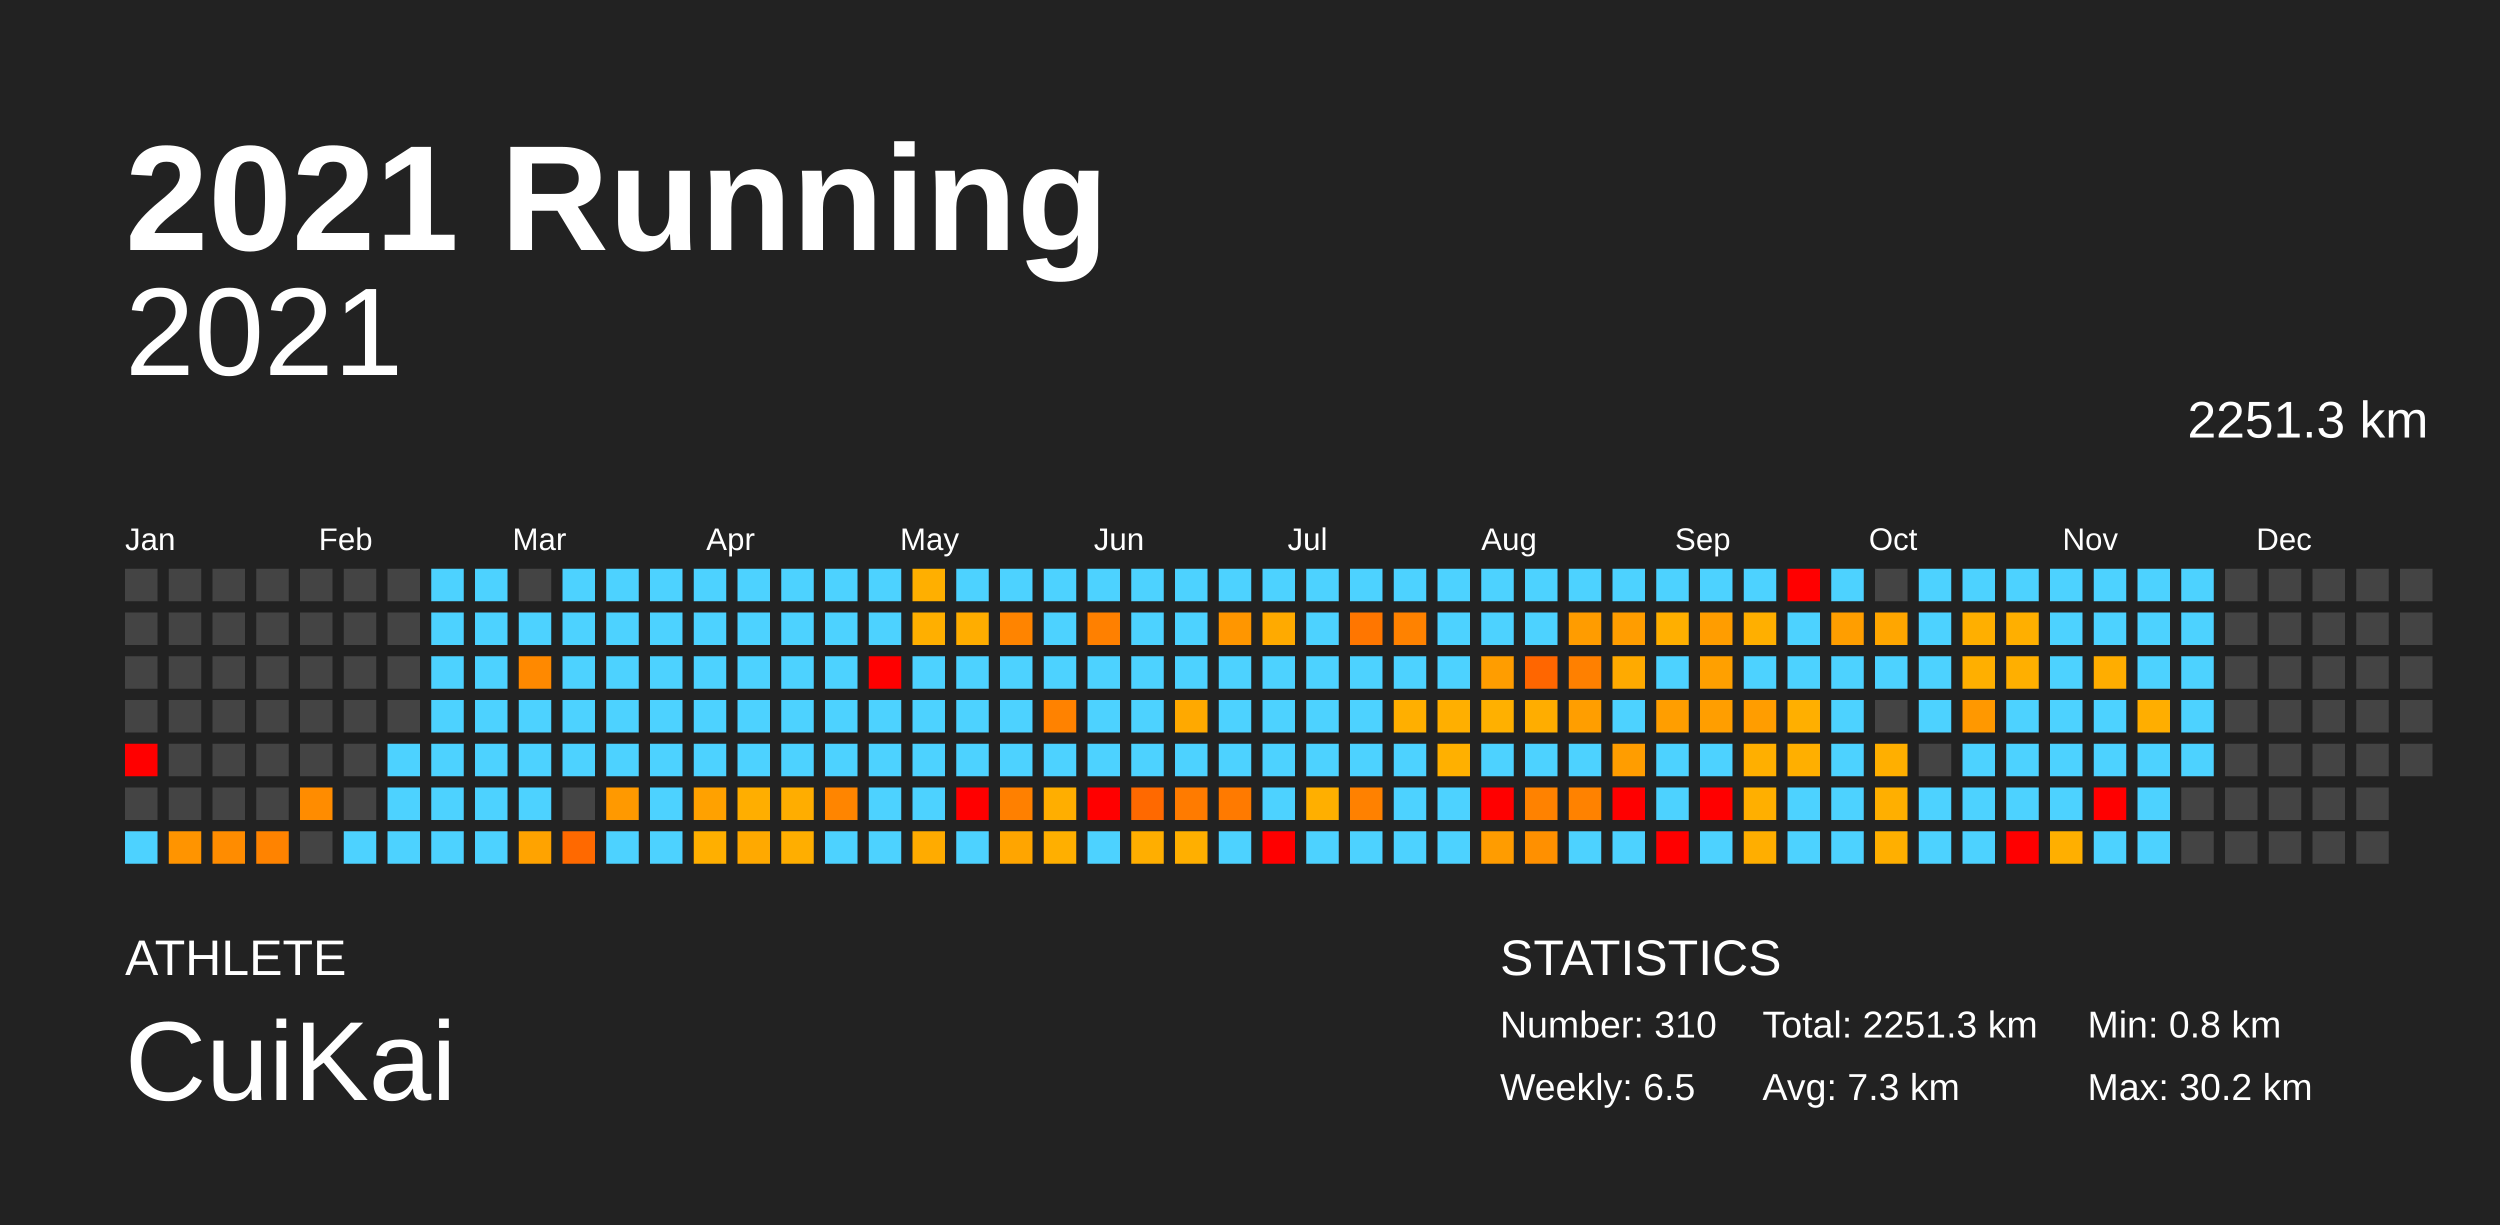
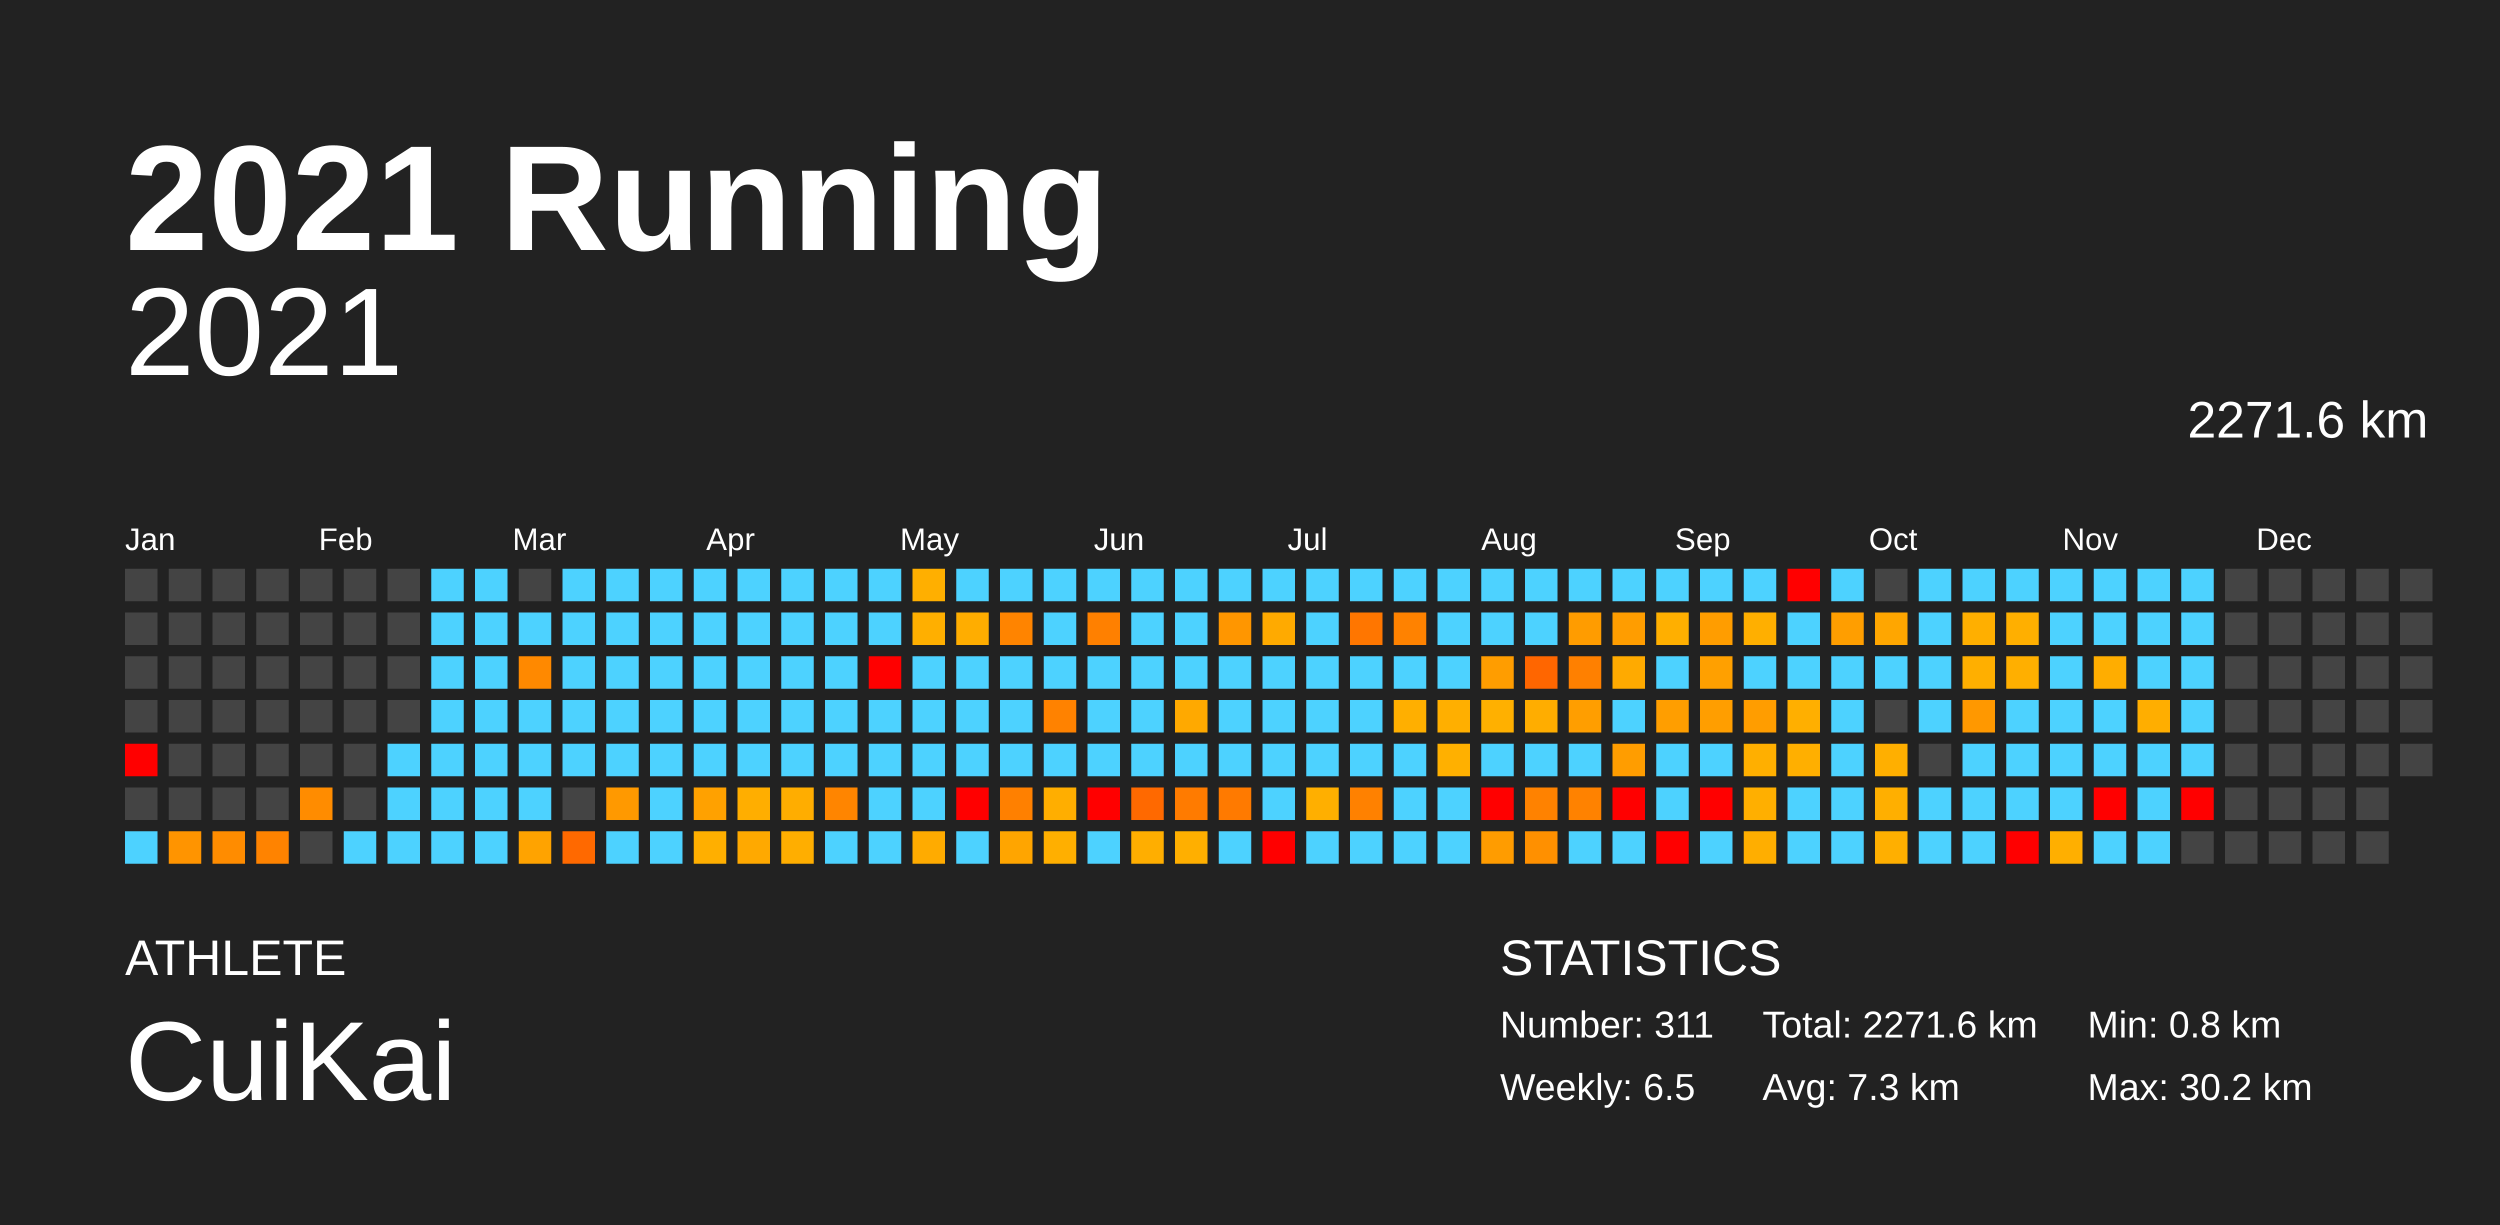
<svg xmlns="http://www.w3.org/2000/svg" baseProfile="full" height="98mm" version="1.1" viewBox="0,0,200,98" width="200mm">
  <defs />
  <rect fill="#222222" height="98" width="200" x="0" y="0" />
  <text fill="#FFFFFF" style="font-size:12px; font-family:Arial; font-weight:bold;" x="10" y="20">2021 Running</text>
  <text fill="#FFFFFF" style="font-size:4px; font-family:Arial" x="10" y="78">ATHLETE</text>
  <text fill="#FFFFFF" style="font-size:9px; font-family:Arial" x="10" y="88">CuiKai</text>
  <text fill="#FFFFFF" style="font-size:4px; font-family:Arial" x="120" y="78">STATISTICS</text>
-   <text fill="#FFFFFF" style="font-size:3px; font-family:Arial" x="120" y="83">Number: 310</text>
+   <text fill="#FFFFFF" style="font-size:3px; font-family:Arial" x="120" y="83">Number: 311</text>
  <text fill="#FFFFFF" style="font-size:3px; font-family:Arial" x="120" y="88">Weekly: 6.5</text>
-   <text fill="#FFFFFF" style="font-size:3px; font-family:Arial" x="141" y="83">Total: 2251.3 km</text>
+   <text fill="#FFFFFF" style="font-size:3px; font-family:Arial" x="141" y="83">Total: 2271.6 km</text>
  <text fill="#FFFFFF" style="font-size:3px; font-family:Arial" x="141" y="88">Avg: 7.3 km</text>
  <text fill="#FFFFFF" style="font-size:3px; font-family:Arial" x="167" y="83">Min: 0.8 km</text>
  <text fill="#FFFFFF" style="font-size:3px; font-family:Arial" x="167" y="88">Max: 30.2 km</text>
  <text alignment-baseline="hanging" fill="#FFFFFF" style="font-size:10.0px; font-family:Arial;" x="10" y="30">2021</text>
-   <text alignment-baseline="hanging" fill="#FFFFFF" style="font-size:4.125px; font-family:Arial;" x="175" y="35">2251.3 km</text>
+   <text alignment-baseline="hanging" fill="#FFFFFF" style="font-size:4.125px; font-family:Arial;" x="175" y="35">2271.6 km</text>
  <text fill="#FFFFFF" style="font-size:2.5px; font-family:Arial" x="10.0" y="44">Jan</text>
  <text fill="#FFFFFF" style="font-size:2.5px; font-family:Arial" x="25.5" y="44">Feb</text>
  <text fill="#FFFFFF" style="font-size:2.5px; font-family:Arial" x="41.0" y="44">Mar</text>
  <text fill="#FFFFFF" style="font-size:2.5px; font-family:Arial" x="56.5" y="44">Apr</text>
  <text fill="#FFFFFF" style="font-size:2.5px; font-family:Arial" x="72.0" y="44">May</text>
  <text fill="#FFFFFF" style="font-size:2.5px; font-family:Arial" x="87.5" y="44">Jun</text>
  <text fill="#FFFFFF" style="font-size:2.5px; font-family:Arial" x="103.0" y="44">Jul</text>
  <text fill="#FFFFFF" style="font-size:2.5px; font-family:Arial" x="118.5" y="44">Aug</text>
  <text fill="#FFFFFF" style="font-size:2.5px; font-family:Arial" x="134.0" y="44">Sep</text>
  <text fill="#FFFFFF" style="font-size:2.5px; font-family:Arial" x="149.5" y="44">Oct</text>
  <text fill="#FFFFFF" style="font-size:2.5px; font-family:Arial" x="165.0" y="44">Nov</text>
  <text fill="#FFFFFF" style="font-size:2.5px; font-family:Arial" x="180.5" y="44">Dec</text>
  <rect fill="#444444" height="2.6" width="2.6" x="10.0" y="45.5" />
  <rect fill="#444444" height="2.6" width="2.6" x="10.0" y="49.0" />
  <rect fill="#444444" height="2.6" width="2.6" x="10.0" y="52.5" />
  <rect fill="#444444" height="2.6" width="2.6" x="10.0" y="56.0" />
  <rect fill="red" height="2.6" width="2.6" x="10.0" y="59.5" />
  <rect fill="#444444" height="2.6" width="2.6" x="10.0" y="63.0" />
  <rect fill="#4dd2ff" height="2.6" width="2.6" x="10.0" y="66.5" />
  <rect fill="#444444" height="2.6" width="2.6" x="13.5" y="45.5" />
  <rect fill="#444444" height="2.6" width="2.6" x="13.5" y="49.0" />
  <rect fill="#444444" height="2.6" width="2.6" x="13.5" y="52.5" />
  <rect fill="#444444" height="2.6" width="2.6" x="13.5" y="56.0" />
  <rect fill="#444444" height="2.6" width="2.6" x="13.5" y="59.5" />
  <rect fill="#444444" height="2.6" width="2.6" x="13.5" y="63.0" />
  <rect fill="#ff9400" height="2.6" width="2.6" x="13.5" y="66.5" />
  <rect fill="#444444" height="2.6" width="2.6" x="17.0" y="45.5" />
  <rect fill="#444444" height="2.6" width="2.6" x="17.0" y="49.0" />
  <rect fill="#444444" height="2.6" width="2.6" x="17.0" y="52.5" />
  <rect fill="#444444" height="2.6" width="2.6" x="17.0" y="56.0" />
  <rect fill="#444444" height="2.6" width="2.6" x="17.0" y="59.5" />
  <rect fill="#444444" height="2.6" width="2.6" x="17.0" y="63.0" />
  <rect fill="#ff8c00" height="2.6" width="2.6" x="17.0" y="66.5" />
  <rect fill="#444444" height="2.6" width="2.6" x="20.5" y="45.5" />
  <rect fill="#444444" height="2.6" width="2.6" x="20.5" y="49.0" />
  <rect fill="#444444" height="2.6" width="2.6" x="20.5" y="52.5" />
  <rect fill="#444444" height="2.6" width="2.6" x="20.5" y="56.0" />
  <rect fill="#444444" height="2.6" width="2.6" x="20.5" y="59.5" />
  <rect fill="#444444" height="2.6" width="2.6" x="20.5" y="63.0" />
  <rect fill="#ff8300" height="2.6" width="2.6" x="20.5" y="66.5" />
  <rect fill="#444444" height="2.6" width="2.6" x="24.0" y="45.5" />
  <rect fill="#444444" height="2.6" width="2.6" x="24.0" y="49.0" />
  <rect fill="#444444" height="2.6" width="2.6" x="24.0" y="52.5" />
  <rect fill="#444444" height="2.6" width="2.6" x="24.0" y="56.0" />
  <rect fill="#444444" height="2.6" width="2.6" x="24.0" y="59.5" />
  <rect fill="#ff8c00" height="2.6" width="2.6" x="24.0" y="63.0" />
  <rect fill="#444444" height="2.6" width="2.6" x="24.0" y="66.5" />
  <rect fill="#444444" height="2.6" width="2.6" x="27.5" y="45.5" />
  <rect fill="#444444" height="2.6" width="2.6" x="27.5" y="49.0" />
  <rect fill="#444444" height="2.6" width="2.6" x="27.5" y="52.5" />
  <rect fill="#444444" height="2.6" width="2.6" x="27.5" y="56.0" />
  <rect fill="#444444" height="2.6" width="2.6" x="27.5" y="59.5" />
  <rect fill="#444444" height="2.6" width="2.6" x="27.5" y="63.0" />
  <rect fill="#4dd2ff" height="2.6" width="2.6" x="27.5" y="66.5" />
  <rect fill="#444444" height="2.6" width="2.6" x="31.0" y="45.5" />
  <rect fill="#444444" height="2.6" width="2.6" x="31.0" y="49.0" />
  <rect fill="#444444" height="2.6" width="2.6" x="31.0" y="52.5" />
  <rect fill="#444444" height="2.6" width="2.6" x="31.0" y="56.0" />
  <rect fill="#4dd2ff" height="2.6" width="2.6" x="31.0" y="59.5" />
  <rect fill="#4dd2ff" height="2.6" width="2.6" x="31.0" y="63.0" />
  <rect fill="#4dd2ff" height="2.6" width="2.6" x="31.0" y="66.5" />
  <rect fill="#4dd2ff" height="2.6" width="2.6" x="34.5" y="45.5" />
  <rect fill="#4dd2ff" height="2.6" width="2.6" x="34.5" y="49.0" />
  <rect fill="#4dd2ff" height="2.6" width="2.6" x="34.5" y="52.5" />
  <rect fill="#4dd2ff" height="2.6" width="2.6" x="34.5" y="56.0" />
  <rect fill="#4dd2ff" height="2.6" width="2.6" x="34.5" y="59.5" />
  <rect fill="#4dd2ff" height="2.6" width="2.6" x="34.5" y="63.0" />
  <rect fill="#4dd2ff" height="2.6" width="2.6" x="34.5" y="66.5" />
  <rect fill="#4dd2ff" height="2.6" width="2.6" x="38.0" y="45.5" />
  <rect fill="#4dd2ff" height="2.6" width="2.6" x="38.0" y="49.0" />
  <rect fill="#4dd2ff" height="2.6" width="2.6" x="38.0" y="52.5" />
  <rect fill="#4dd2ff" height="2.6" width="2.6" x="38.0" y="56.0" />
  <rect fill="#4dd2ff" height="2.6" width="2.6" x="38.0" y="59.5" />
  <rect fill="#4dd2ff" height="2.6" width="2.6" x="38.0" y="63.0" />
  <rect fill="#4dd2ff" height="2.6" width="2.6" x="38.0" y="66.5" />
  <rect fill="#444444" height="2.6" width="2.6" x="41.5" y="45.5" />
  <rect fill="#4dd2ff" height="2.6" width="2.6" x="41.5" y="49.0" />
  <rect fill="#ff8900" height="2.6" width="2.6" x="41.5" y="52.5" />
  <rect fill="#4dd2ff" height="2.6" width="2.6" x="41.5" y="56.0" />
  <rect fill="#4dd2ff" height="2.6" width="2.6" x="41.5" y="59.5" />
  <rect fill="#4dd2ff" height="2.6" width="2.6" x="41.5" y="63.0" />
  <rect fill="#ffa300" height="2.6" width="2.6" x="41.5" y="66.5" />
  <rect fill="#4dd2ff" height="2.6" width="2.6" x="45.0" y="45.5" />
  <rect fill="#4dd2ff" height="2.6" width="2.6" x="45.0" y="49.0" />
  <rect fill="#4dd2ff" height="2.6" width="2.6" x="45.0" y="52.5" />
  <rect fill="#4dd2ff" height="2.6" width="2.6" x="45.0" y="56.0" />
  <rect fill="#4dd2ff" height="2.6" width="2.6" x="45.0" y="59.5" />
  <rect fill="#444444" height="2.6" width="2.6" x="45.0" y="63.0" />
  <rect fill="#ff6900" height="2.6" width="2.6" x="45.0" y="66.5" />
  <rect fill="#4dd2ff" height="2.6" width="2.6" x="48.5" y="45.5" />
  <rect fill="#4dd2ff" height="2.6" width="2.6" x="48.5" y="49.0" />
  <rect fill="#4dd2ff" height="2.6" width="2.6" x="48.5" y="52.5" />
  <rect fill="#4dd2ff" height="2.6" width="2.6" x="48.5" y="56.0" />
  <rect fill="#4dd2ff" height="2.6" width="2.6" x="48.5" y="59.5" />
  <rect fill="#ff9900" height="2.6" width="2.6" x="48.5" y="63.0" />
  <rect fill="#4dd2ff" height="2.6" width="2.6" x="48.5" y="66.5" />
  <rect fill="#4dd2ff" height="2.6" width="2.6" x="52.0" y="45.5" />
  <rect fill="#4dd2ff" height="2.6" width="2.6" x="52.0" y="49.0" />
  <rect fill="#4dd2ff" height="2.6" width="2.6" x="52.0" y="52.5" />
  <rect fill="#4dd2ff" height="2.6" width="2.6" x="52.0" y="56.0" />
  <rect fill="#4dd2ff" height="2.6" width="2.6" x="52.0" y="59.5" />
  <rect fill="#4dd2ff" height="2.6" width="2.6" x="52.0" y="63.0" />
  <rect fill="#4dd2ff" height="2.6" width="2.6" x="52.0" y="66.5" />
  <rect fill="#4dd2ff" height="2.6" width="2.6" x="55.5" y="45.5" />
  <rect fill="#4dd2ff" height="2.6" width="2.6" x="55.5" y="49.0" />
  <rect fill="#4dd2ff" height="2.6" width="2.6" x="55.5" y="52.5" />
  <rect fill="#4dd2ff" height="2.6" width="2.6" x="55.5" y="56.0" />
  <rect fill="#4dd2ff" height="2.6" width="2.6" x="55.5" y="59.5" />
  <rect fill="#ffa100" height="2.6" width="2.6" x="55.5" y="63.0" />
  <rect fill="#ffaf00" height="2.6" width="2.6" x="55.5" y="66.5" />
  <rect fill="#4dd2ff" height="2.6" width="2.6" x="59.0" y="45.5" />
  <rect fill="#4dd2ff" height="2.6" width="2.6" x="59.0" y="49.0" />
  <rect fill="#4dd2ff" height="2.6" width="2.6" x="59.0" y="52.5" />
  <rect fill="#4dd2ff" height="2.6" width="2.6" x="59.0" y="56.0" />
  <rect fill="#4dd2ff" height="2.6" width="2.6" x="59.0" y="59.5" />
  <rect fill="#ffae00" height="2.6" width="2.6" x="59.0" y="63.0" />
  <rect fill="#ffa900" height="2.6" width="2.6" x="59.0" y="66.5" />
  <rect fill="#4dd2ff" height="2.6" width="2.6" x="62.5" y="45.5" />
  <rect fill="#4dd2ff" height="2.6" width="2.6" x="62.5" y="49.0" />
  <rect fill="#4dd2ff" height="2.6" width="2.6" x="62.5" y="52.5" />
  <rect fill="#4dd2ff" height="2.6" width="2.6" x="62.5" y="56.0" />
  <rect fill="#4dd2ff" height="2.6" width="2.6" x="62.5" y="59.5" />
  <rect fill="#ffad00" height="2.6" width="2.6" x="62.5" y="63.0" />
  <rect fill="#ffae00" height="2.6" width="2.6" x="62.5" y="66.5" />
  <rect fill="#4dd2ff" height="2.6" width="2.6" x="66.0" y="45.5" />
  <rect fill="#4dd2ff" height="2.6" width="2.6" x="66.0" y="49.0" />
  <rect fill="#4dd2ff" height="2.6" width="2.6" x="66.0" y="52.5" />
  <rect fill="#4dd2ff" height="2.6" width="2.6" x="66.0" y="56.0" />
  <rect fill="#4dd2ff" height="2.6" width="2.6" x="66.0" y="59.5" />
  <rect fill="#ff8500" height="2.6" width="2.6" x="66.0" y="63.0" />
  <rect fill="#4dd2ff" height="2.6" width="2.6" x="66.0" y="66.5" />
  <rect fill="#4dd2ff" height="2.6" width="2.6" x="69.5" y="45.5" />
  <rect fill="#4dd2ff" height="2.6" width="2.6" x="69.5" y="49.0" />
  <rect fill="red" height="2.6" width="2.6" x="69.5" y="52.5" />
  <rect fill="#4dd2ff" height="2.6" width="2.6" x="69.5" y="56.0" />
  <rect fill="#4dd2ff" height="2.6" width="2.6" x="69.5" y="59.5" />
  <rect fill="#4dd2ff" height="2.6" width="2.6" x="69.5" y="63.0" />
  <rect fill="#4dd2ff" height="2.6" width="2.6" x="69.5" y="66.5" />
  <rect fill="#ffaf00" height="2.6" width="2.6" x="73.0" y="45.5" />
  <rect fill="#ffaf00" height="2.6" width="2.6" x="73.0" y="49.0" />
  <rect fill="#4dd2ff" height="2.6" width="2.6" x="73.0" y="52.5" />
  <rect fill="#4dd2ff" height="2.6" width="2.6" x="73.0" y="56.0" />
  <rect fill="#4dd2ff" height="2.6" width="2.6" x="73.0" y="59.5" />
  <rect fill="#4dd2ff" height="2.6" width="2.6" x="73.0" y="63.0" />
  <rect fill="#ffab00" height="2.6" width="2.6" x="73.0" y="66.5" />
  <rect fill="#4dd2ff" height="2.6" width="2.6" x="76.5" y="45.5" />
  <rect fill="#ffad00" height="2.6" width="2.6" x="76.5" y="49.0" />
  <rect fill="#4dd2ff" height="2.6" width="2.6" x="76.5" y="52.5" />
  <rect fill="#4dd2ff" height="2.6" width="2.6" x="76.5" y="56.0" />
  <rect fill="#4dd2ff" height="2.6" width="2.6" x="76.5" y="59.5" />
  <rect fill="red" height="2.6" width="2.6" x="76.5" y="63.0" />
  <rect fill="#4dd2ff" height="2.6" width="2.6" x="76.5" y="66.5" />
  <rect fill="#4dd2ff" height="2.6" width="2.6" x="80.0" y="45.5" />
  <rect fill="#ff8400" height="2.6" width="2.6" x="80.0" y="49.0" />
  <rect fill="#4dd2ff" height="2.6" width="2.6" x="80.0" y="52.5" />
  <rect fill="#4dd2ff" height="2.6" width="2.6" x="80.0" y="56.0" />
  <rect fill="#4dd2ff" height="2.6" width="2.6" x="80.0" y="59.5" />
  <rect fill="#ff8000" height="2.6" width="2.6" x="80.0" y="63.0" />
  <rect fill="#ffa500" height="2.6" width="2.6" x="80.0" y="66.5" />
  <rect fill="#4dd2ff" height="2.6" width="2.6" x="83.5" y="45.5" />
  <rect fill="#4dd2ff" height="2.6" width="2.6" x="83.5" y="49.0" />
  <rect fill="#4dd2ff" height="2.6" width="2.6" x="83.5" y="52.5" />
  <rect fill="#ff8200" height="2.6" width="2.6" x="83.5" y="56.0" />
  <rect fill="#4dd2ff" height="2.6" width="2.6" x="83.5" y="59.5" />
  <rect fill="#ffae00" height="2.6" width="2.6" x="83.5" y="63.0" />
  <rect fill="#ffaf00" height="2.6" width="2.6" x="83.5" y="66.5" />
  <rect fill="#4dd2ff" height="2.6" width="2.6" x="87.0" y="45.5" />
  <rect fill="#ff8000" height="2.6" width="2.6" x="87.0" y="49.0" />
  <rect fill="#4dd2ff" height="2.6" width="2.6" x="87.0" y="52.5" />
  <rect fill="#4dd2ff" height="2.6" width="2.6" x="87.0" y="56.0" />
  <rect fill="#4dd2ff" height="2.6" width="2.6" x="87.0" y="59.5" />
  <rect fill="red" height="2.6" width="2.6" x="87.0" y="63.0" />
  <rect fill="#4dd2ff" height="2.6" width="2.6" x="87.0" y="66.5" />
  <rect fill="#4dd2ff" height="2.6" width="2.6" x="90.5" y="45.5" />
  <rect fill="#4dd2ff" height="2.6" width="2.6" x="90.5" y="49.0" />
  <rect fill="#4dd2ff" height="2.6" width="2.6" x="90.5" y="52.5" />
  <rect fill="#4dd2ff" height="2.6" width="2.6" x="90.5" y="56.0" />
  <rect fill="#4dd2ff" height="2.6" width="2.6" x="90.5" y="59.5" />
  <rect fill="#ff6900" height="2.6" width="2.6" x="90.5" y="63.0" />
  <rect fill="#ffae00" height="2.6" width="2.6" x="90.5" y="66.5" />
  <rect fill="#4dd2ff" height="2.6" width="2.6" x="94.0" y="45.5" />
  <rect fill="#4dd2ff" height="2.6" width="2.6" x="94.0" y="49.0" />
  <rect fill="#4dd2ff" height="2.6" width="2.6" x="94.0" y="52.5" />
  <rect fill="#ffa900" height="2.6" width="2.6" x="94.0" y="56.0" />
  <rect fill="#4dd2ff" height="2.6" width="2.6" x="94.0" y="59.5" />
  <rect fill="#ff7b00" height="2.6" width="2.6" x="94.0" y="63.0" />
  <rect fill="#ffaf00" height="2.6" width="2.6" x="94.0" y="66.5" />
  <rect fill="#4dd2ff" height="2.6" width="2.6" x="97.5" y="45.5" />
  <rect fill="#ff9600" height="2.6" width="2.6" x="97.5" y="49.0" />
  <rect fill="#4dd2ff" height="2.6" width="2.6" x="97.5" y="52.5" />
  <rect fill="#4dd2ff" height="2.6" width="2.6" x="97.5" y="56.0" />
  <rect fill="#4dd2ff" height="2.6" width="2.6" x="97.5" y="59.5" />
  <rect fill="#ff7a00" height="2.6" width="2.6" x="97.5" y="63.0" />
  <rect fill="#4dd2ff" height="2.6" width="2.6" x="97.5" y="66.5" />
  <rect fill="#4dd2ff" height="2.6" width="2.6" x="101.0" y="45.5" />
  <rect fill="#ffaa00" height="2.6" width="2.6" x="101.0" y="49.0" />
  <rect fill="#4dd2ff" height="2.6" width="2.6" x="101.0" y="52.5" />
  <rect fill="#4dd2ff" height="2.6" width="2.6" x="101.0" y="56.0" />
  <rect fill="#4dd2ff" height="2.6" width="2.6" x="101.0" y="59.5" />
  <rect fill="#4dd2ff" height="2.6" width="2.6" x="101.0" y="63.0" />
  <rect fill="red" height="2.6" width="2.6" x="101.0" y="66.5" />
  <rect fill="#4dd2ff" height="2.6" width="2.6" x="104.5" y="45.5" />
  <rect fill="#4dd2ff" height="2.6" width="2.6" x="104.5" y="49.0" />
  <rect fill="#4dd2ff" height="2.6" width="2.6" x="104.5" y="52.5" />
  <rect fill="#4dd2ff" height="2.6" width="2.6" x="104.5" y="56.0" />
  <rect fill="#4dd2ff" height="2.6" width="2.6" x="104.5" y="59.5" />
  <rect fill="#ffaf00" height="2.6" width="2.6" x="104.5" y="63.0" />
  <rect fill="#4dd2ff" height="2.6" width="2.6" x="104.5" y="66.5" />
  <rect fill="#4dd2ff" height="2.6" width="2.6" x="108.0" y="45.5" />
  <rect fill="#ff7600" height="2.6" width="2.6" x="108.0" y="49.0" />
  <rect fill="#4dd2ff" height="2.6" width="2.6" x="108.0" y="52.5" />
  <rect fill="#4dd2ff" height="2.6" width="2.6" x="108.0" y="56.0" />
  <rect fill="#4dd2ff" height="2.6" width="2.6" x="108.0" y="59.5" />
  <rect fill="#ff8100" height="2.6" width="2.6" x="108.0" y="63.0" />
  <rect fill="#4dd2ff" height="2.6" width="2.6" x="108.0" y="66.5" />
  <rect fill="#4dd2ff" height="2.6" width="2.6" x="111.5" y="45.5" />
  <rect fill="#ff8200" height="2.6" width="2.6" x="111.5" y="49.0" />
  <rect fill="#4dd2ff" height="2.6" width="2.6" x="111.5" y="52.5" />
  <rect fill="#ffaf00" height="2.6" width="2.6" x="111.5" y="56.0" />
  <rect fill="#4dd2ff" height="2.6" width="2.6" x="111.5" y="59.5" />
  <rect fill="#4dd2ff" height="2.6" width="2.6" x="111.5" y="63.0" />
  <rect fill="#4dd2ff" height="2.6" width="2.6" x="111.5" y="66.5" />
  <rect fill="#4dd2ff" height="2.6" width="2.6" x="115.0" y="45.5" />
  <rect fill="#4dd2ff" height="2.6" width="2.6" x="115.0" y="49.0" />
  <rect fill="#4dd2ff" height="2.6" width="2.6" x="115.0" y="52.5" />
  <rect fill="#ffaf00" height="2.6" width="2.6" x="115.0" y="56.0" />
  <rect fill="#ffb000" height="2.6" width="2.6" x="115.0" y="59.5" />
  <rect fill="#4dd2ff" height="2.6" width="2.6" x="115.0" y="63.0" />
  <rect fill="#4dd2ff" height="2.6" width="2.6" x="115.0" y="66.5" />
  <rect fill="#4dd2ff" height="2.6" width="2.6" x="118.5" y="45.5" />
  <rect fill="#4dd2ff" height="2.6" width="2.6" x="118.5" y="49.0" />
  <rect fill="#ff9d00" height="2.6" width="2.6" x="118.5" y="52.5" />
  <rect fill="#ffb000" height="2.6" width="2.6" x="118.5" y="56.0" />
  <rect fill="#4dd2ff" height="2.6" width="2.6" x="118.5" y="59.5" />
  <rect fill="red" height="2.6" width="2.6" x="118.5" y="63.0" />
  <rect fill="#ff9c00" height="2.6" width="2.6" x="118.5" y="66.5" />
  <rect fill="#4dd2ff" height="2.6" width="2.6" x="122.0" y="45.5" />
  <rect fill="#4dd2ff" height="2.6" width="2.6" x="122.0" y="49.0" />
  <rect fill="#ff6600" height="2.6" width="2.6" x="122.0" y="52.5" />
  <rect fill="#ffad00" height="2.6" width="2.6" x="122.0" y="56.0" />
  <rect fill="#4dd2ff" height="2.6" width="2.6" x="122.0" y="59.5" />
  <rect fill="#ff8200" height="2.6" width="2.6" x="122.0" y="63.0" />
  <rect fill="#ff9000" height="2.6" width="2.6" x="122.0" y="66.5" />
  <rect fill="#4dd2ff" height="2.6" width="2.6" x="125.5" y="45.5" />
  <rect fill="#ff9c00" height="2.6" width="2.6" x="125.5" y="49.0" />
  <rect fill="#ff8000" height="2.6" width="2.6" x="125.5" y="52.5" />
  <rect fill="#ff9e00" height="2.6" width="2.6" x="125.5" y="56.0" />
  <rect fill="#4dd2ff" height="2.6" width="2.6" x="125.5" y="59.5" />
  <rect fill="#ff8200" height="2.6" width="2.6" x="125.5" y="63.0" />
  <rect fill="#4dd2ff" height="2.6" width="2.6" x="125.5" y="66.5" />
  <rect fill="#4dd2ff" height="2.6" width="2.6" x="129.0" y="45.5" />
  <rect fill="#ff9d00" height="2.6" width="2.6" x="129.0" y="49.0" />
  <rect fill="#ffaa00" height="2.6" width="2.6" x="129.0" y="52.5" />
  <rect fill="#4dd2ff" height="2.6" width="2.6" x="129.0" y="56.0" />
  <rect fill="#ff9d00" height="2.6" width="2.6" x="129.0" y="59.5" />
  <rect fill="red" height="2.6" width="2.6" x="129.0" y="63.0" />
  <rect fill="#4dd2ff" height="2.6" width="2.6" x="129.0" y="66.5" />
  <rect fill="#4dd2ff" height="2.6" width="2.6" x="132.5" y="45.5" />
  <rect fill="#ffaf00" height="2.6" width="2.6" x="132.5" y="49.0" />
  <rect fill="#4dd2ff" height="2.6" width="2.6" x="132.5" y="52.5" />
  <rect fill="#ff9e00" height="2.6" width="2.6" x="132.5" y="56.0" />
  <rect fill="#4dd2ff" height="2.6" width="2.6" x="132.5" y="59.5" />
  <rect fill="#4dd2ff" height="2.6" width="2.6" x="132.5" y="63.0" />
  <rect fill="red" height="2.6" width="2.6" x="132.5" y="66.5" />
  <rect fill="#4dd2ff" height="2.6" width="2.6" x="136.0" y="45.5" />
  <rect fill="#ff9d00" height="2.6" width="2.6" x="136.0" y="49.0" />
  <rect fill="#ffa000" height="2.6" width="2.6" x="136.0" y="52.5" />
  <rect fill="#ff9e00" height="2.6" width="2.6" x="136.0" y="56.0" />
  <rect fill="#4dd2ff" height="2.6" width="2.6" x="136.0" y="59.5" />
  <rect fill="red" height="2.6" width="2.6" x="136.0" y="63.0" />
  <rect fill="#4dd2ff" height="2.6" width="2.6" x="136.0" y="66.5" />
  <rect fill="#4dd2ff" height="2.6" width="2.6" x="139.5" y="45.5" />
  <rect fill="#ffaf00" height="2.6" width="2.6" x="139.5" y="49.0" />
  <rect fill="#4dd2ff" height="2.6" width="2.6" x="139.5" y="52.5" />
  <rect fill="#ff9d00" height="2.6" width="2.6" x="139.5" y="56.0" />
  <rect fill="#ffaf00" height="2.6" width="2.6" x="139.5" y="59.5" />
  <rect fill="#ffaf00" height="2.6" width="2.6" x="139.5" y="63.0" />
  <rect fill="#ffae00" height="2.6" width="2.6" x="139.5" y="66.5" />
  <rect fill="red" height="2.6" width="2.6" x="143.0" y="45.5" />
  <rect fill="#4dd2ff" height="2.6" width="2.6" x="143.0" y="49.0" />
  <rect fill="#4dd2ff" height="2.6" width="2.6" x="143.0" y="52.5" />
  <rect fill="#ffaf00" height="2.6" width="2.6" x="143.0" y="56.0" />
  <rect fill="#ffaf00" height="2.6" width="2.6" x="143.0" y="59.5" />
  <rect fill="#4dd2ff" height="2.6" width="2.6" x="143.0" y="63.0" />
  <rect fill="#4dd2ff" height="2.6" width="2.6" x="143.0" y="66.5" />
  <rect fill="#4dd2ff" height="2.6" width="2.6" x="146.5" y="45.5" />
  <rect fill="#ff9e00" height="2.6" width="2.6" x="146.5" y="49.0" />
  <rect fill="#4dd2ff" height="2.6" width="2.6" x="146.5" y="52.5" />
  <rect fill="#4dd2ff" height="2.6" width="2.6" x="146.5" y="56.0" />
  <rect fill="#4dd2ff" height="2.6" width="2.6" x="146.5" y="59.5" />
  <rect fill="#4dd2ff" height="2.6" width="2.6" x="146.5" y="63.0" />
  <rect fill="#4dd2ff" height="2.6" width="2.6" x="146.5" y="66.5" />
  <rect fill="#444444" height="2.6" width="2.6" x="150.0" y="45.5" />
  <rect fill="#ffa600" height="2.6" width="2.6" x="150.0" y="49.0" />
  <rect fill="#4dd2ff" height="2.6" width="2.6" x="150.0" y="52.5" />
  <rect fill="#444444" height="2.6" width="2.6" x="150.0" y="56.0" />
  <rect fill="#ffaf00" height="2.6" width="2.6" x="150.0" y="59.5" />
  <rect fill="#ffaf00" height="2.6" width="2.6" x="150.0" y="63.0" />
  <rect fill="#ffaf00" height="2.6" width="2.6" x="150.0" y="66.5" />
  <rect fill="#4dd2ff" height="2.6" width="2.6" x="153.5" y="45.5" />
  <rect fill="#4dd2ff" height="2.6" width="2.6" x="153.5" y="49.0" />
  <rect fill="#4dd2ff" height="2.6" width="2.6" x="153.5" y="52.5" />
  <rect fill="#4dd2ff" height="2.6" width="2.6" x="153.5" y="56.0" />
  <rect fill="#444444" height="2.6" width="2.6" x="153.5" y="59.5" />
  <rect fill="#4dd2ff" height="2.6" width="2.6" x="153.5" y="63.0" />
  <rect fill="#4dd2ff" height="2.6" width="2.6" x="153.5" y="66.5" />
  <rect fill="#4dd2ff" height="2.6" width="2.6" x="157.0" y="45.5" />
  <rect fill="#ffaf00" height="2.6" width="2.6" x="157.0" y="49.0" />
  <rect fill="#ffaf00" height="2.6" width="2.6" x="157.0" y="52.5" />
  <rect fill="#ff9800" height="2.6" width="2.6" x="157.0" y="56.0" />
  <rect fill="#4dd2ff" height="2.6" width="2.6" x="157.0" y="59.5" />
  <rect fill="#4dd2ff" height="2.6" width="2.6" x="157.0" y="63.0" />
  <rect fill="#4dd2ff" height="2.6" width="2.6" x="157.0" y="66.5" />
  <rect fill="#4dd2ff" height="2.6" width="2.6" x="160.5" y="45.5" />
  <rect fill="#ffaf00" height="2.6" width="2.6" x="160.5" y="49.0" />
  <rect fill="#ffaf00" height="2.6" width="2.6" x="160.5" y="52.5" />
  <rect fill="#4dd2ff" height="2.6" width="2.6" x="160.5" y="56.0" />
  <rect fill="#4dd2ff" height="2.6" width="2.6" x="160.5" y="59.5" />
  <rect fill="#4dd2ff" height="2.6" width="2.6" x="160.5" y="63.0" />
  <rect fill="red" height="2.6" width="2.6" x="160.5" y="66.5" />
  <rect fill="#4dd2ff" height="2.6" width="2.6" x="164.0" y="45.5" />
  <rect fill="#4dd2ff" height="2.6" width="2.6" x="164.0" y="49.0" />
  <rect fill="#4dd2ff" height="2.6" width="2.6" x="164.0" y="52.5" />
  <rect fill="#4dd2ff" height="2.6" width="2.6" x="164.0" y="56.0" />
  <rect fill="#4dd2ff" height="2.6" width="2.6" x="164.0" y="59.5" />
  <rect fill="#4dd2ff" height="2.6" width="2.6" x="164.0" y="63.0" />
  <rect fill="#ffaf00" height="2.6" width="2.6" x="164.0" y="66.5" />
  <rect fill="#4dd2ff" height="2.6" width="2.6" x="167.5" y="45.5" />
  <rect fill="#4dd2ff" height="2.6" width="2.6" x="167.5" y="49.0" />
  <rect fill="#ffad00" height="2.6" width="2.6" x="167.5" y="52.5" />
  <rect fill="#4dd2ff" height="2.6" width="2.6" x="167.5" y="56.0" />
  <rect fill="#4dd2ff" height="2.6" width="2.6" x="167.5" y="59.5" />
  <rect fill="red" height="2.6" width="2.6" x="167.5" y="63.0" />
  <rect fill="#4dd2ff" height="2.6" width="2.6" x="167.5" y="66.5" />
  <rect fill="#4dd2ff" height="2.6" width="2.6" x="171.0" y="45.5" />
  <rect fill="#4dd2ff" height="2.6" width="2.6" x="171.0" y="49.0" />
  <rect fill="#4dd2ff" height="2.6" width="2.6" x="171.0" y="52.5" />
  <rect fill="#ffae00" height="2.6" width="2.6" x="171.0" y="56.0" />
  <rect fill="#4dd2ff" height="2.6" width="2.6" x="171.0" y="59.5" />
  <rect fill="#4dd2ff" height="2.6" width="2.6" x="171.0" y="63.0" />
  <rect fill="#4dd2ff" height="2.6" width="2.6" x="171.0" y="66.5" />
  <rect fill="#4dd2ff" height="2.6" width="2.6" x="174.5" y="45.5" />
  <rect fill="#4dd2ff" height="2.6" width="2.6" x="174.5" y="49.0" />
  <rect fill="#4dd2ff" height="2.6" width="2.6" x="174.5" y="52.5" />
  <rect fill="#4dd2ff" height="2.6" width="2.6" x="174.5" y="56.0" />
  <rect fill="#4dd2ff" height="2.6" width="2.6" x="174.5" y="59.5" />
-   <rect fill="#444444" height="2.6" width="2.6" x="174.5" y="63.0" />
+   <rect fill="red" height="2.6" width="2.6" x="174.5" y="63.0" />
  <rect fill="#444444" height="2.6" width="2.6" x="174.5" y="66.5" />
  <rect fill="#444444" height="2.6" width="2.6" x="178.0" y="45.5" />
  <rect fill="#444444" height="2.6" width="2.6" x="178.0" y="49.0" />
  <rect fill="#444444" height="2.6" width="2.6" x="178.0" y="52.5" />
  <rect fill="#444444" height="2.6" width="2.6" x="178.0" y="56.0" />
  <rect fill="#444444" height="2.6" width="2.6" x="178.0" y="59.5" />
  <rect fill="#444444" height="2.6" width="2.6" x="178.0" y="63.0" />
  <rect fill="#444444" height="2.6" width="2.6" x="178.0" y="66.5" />
  <rect fill="#444444" height="2.6" width="2.6" x="181.5" y="45.5" />
  <rect fill="#444444" height="2.6" width="2.6" x="181.5" y="49.0" />
  <rect fill="#444444" height="2.6" width="2.6" x="181.5" y="52.5" />
  <rect fill="#444444" height="2.6" width="2.6" x="181.5" y="56.0" />
  <rect fill="#444444" height="2.6" width="2.6" x="181.5" y="59.5" />
  <rect fill="#444444" height="2.6" width="2.6" x="181.5" y="63.0" />
  <rect fill="#444444" height="2.6" width="2.6" x="181.5" y="66.5" />
  <rect fill="#444444" height="2.6" width="2.6" x="185.0" y="45.5" />
  <rect fill="#444444" height="2.6" width="2.6" x="185.0" y="49.0" />
  <rect fill="#444444" height="2.6" width="2.6" x="185.0" y="52.5" />
  <rect fill="#444444" height="2.6" width="2.6" x="185.0" y="56.0" />
  <rect fill="#444444" height="2.6" width="2.6" x="185.0" y="59.5" />
  <rect fill="#444444" height="2.6" width="2.6" x="185.0" y="63.0" />
  <rect fill="#444444" height="2.6" width="2.6" x="185.0" y="66.5" />
  <rect fill="#444444" height="2.6" width="2.6" x="188.5" y="45.5" />
  <rect fill="#444444" height="2.6" width="2.6" x="188.5" y="49.0" />
  <rect fill="#444444" height="2.6" width="2.6" x="188.5" y="52.5" />
  <rect fill="#444444" height="2.6" width="2.6" x="188.5" y="56.0" />
  <rect fill="#444444" height="2.6" width="2.6" x="188.5" y="59.5" />
  <rect fill="#444444" height="2.6" width="2.6" x="188.5" y="63.0" />
  <rect fill="#444444" height="2.6" width="2.6" x="188.5" y="66.5" />
  <rect fill="#444444" height="2.6" width="2.6" x="192.0" y="45.5" />
  <rect fill="#444444" height="2.6" width="2.6" x="192.0" y="49.0" />
  <rect fill="#444444" height="2.6" width="2.6" x="192.0" y="52.5" />
  <rect fill="#444444" height="2.6" width="2.6" x="192.0" y="56.0" />
  <rect fill="#444444" height="2.6" width="2.6" x="192.0" y="59.5" />
</svg>
